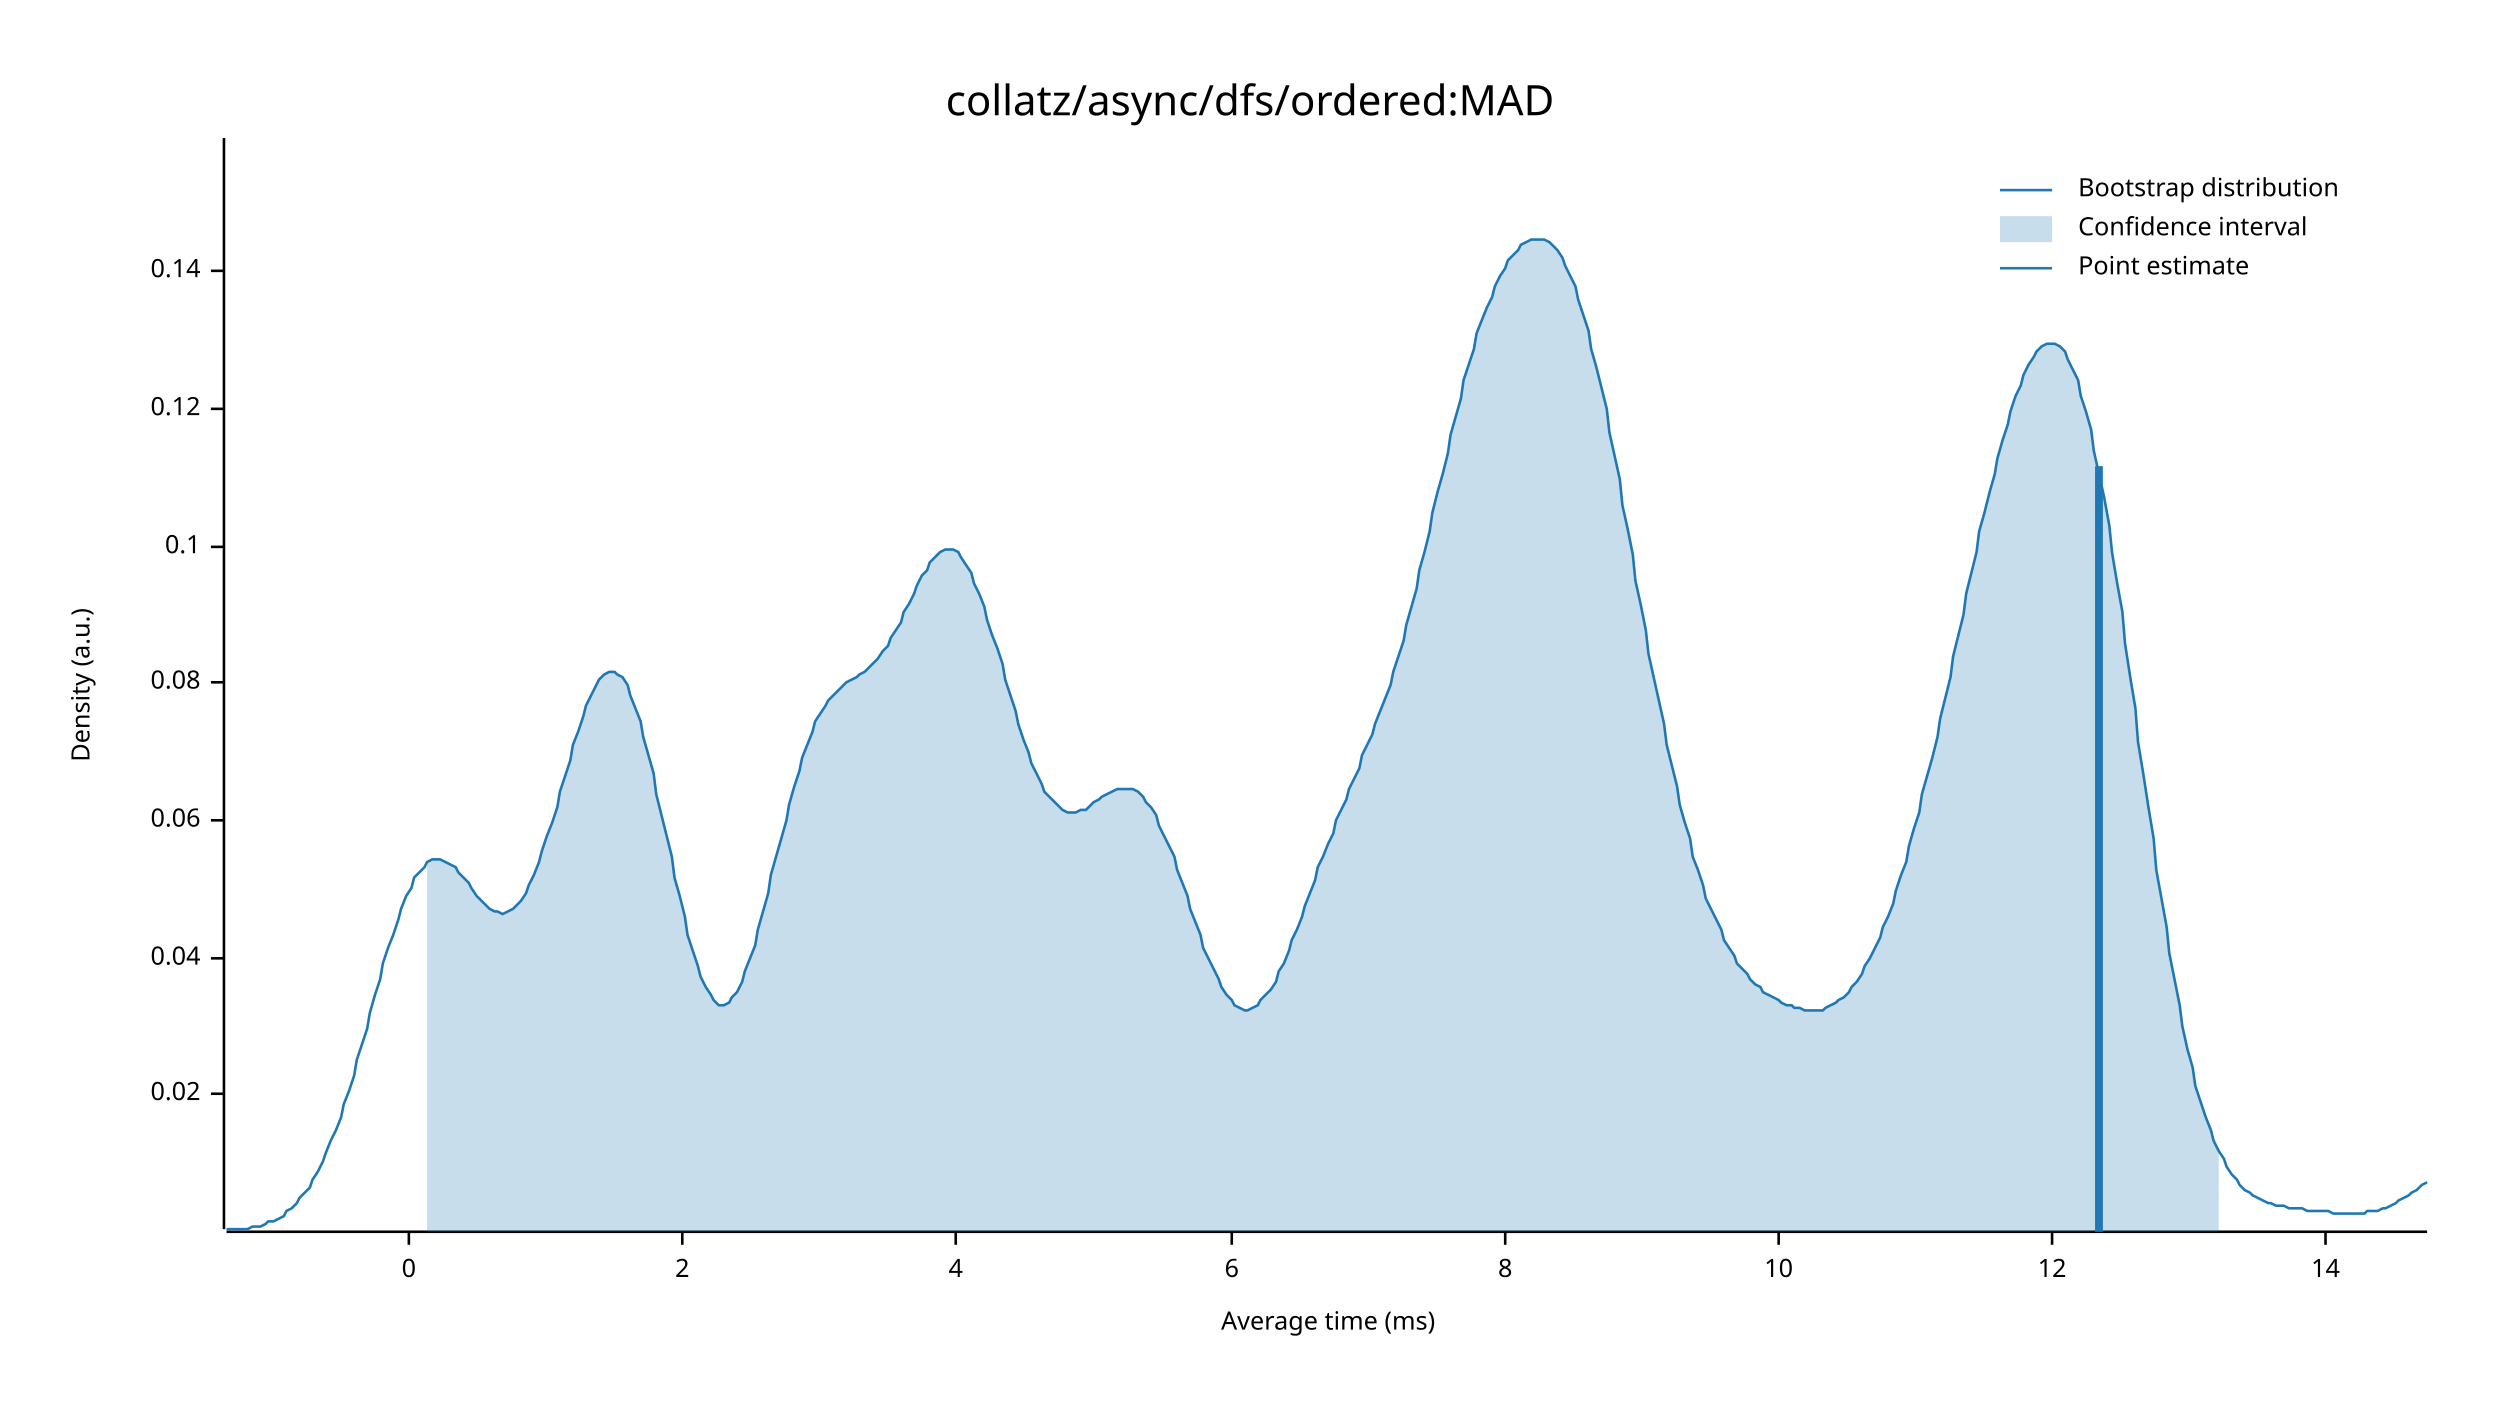
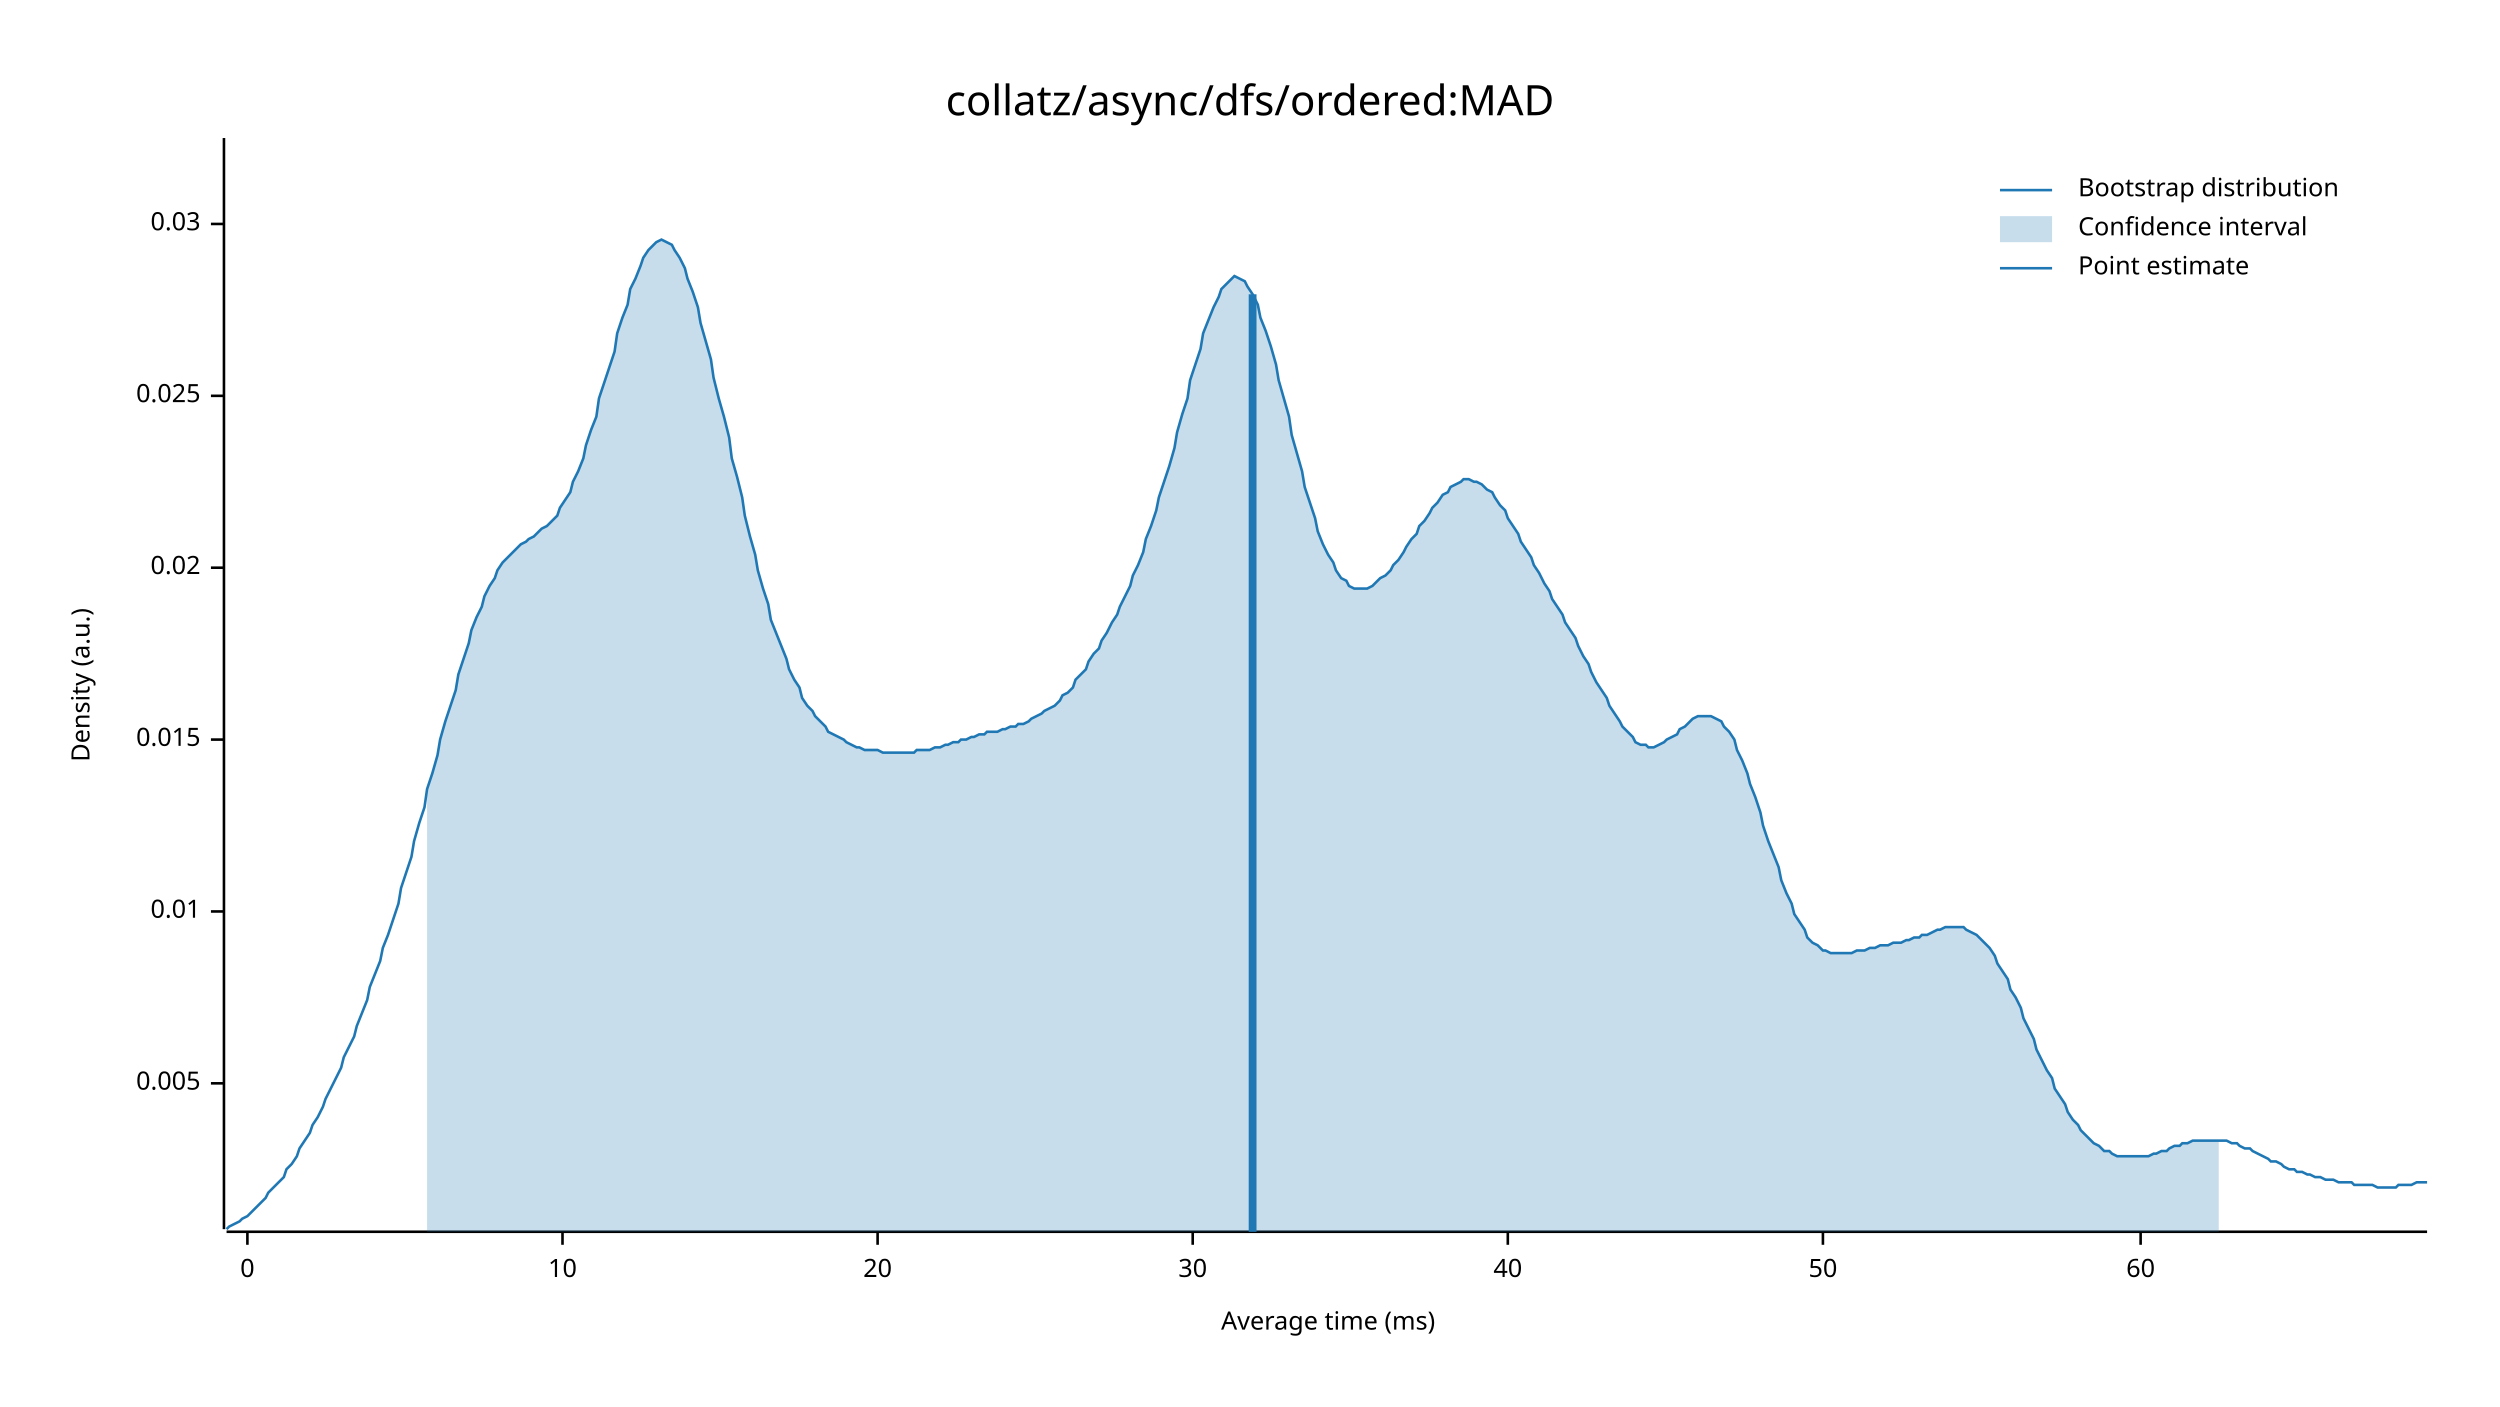
<svg xmlns="http://www.w3.org/2000/svg" width="960" height="540" viewBox="0 0 960 540">
  <text x="480" y="32" dy="0.76em" text-anchor="middle" font-family="sans-serif" font-size="16.129" opacity="1" fill="#000000">
collatz/async/dfs/ordered:MAD
</text>
  <text x="27" y="263" dy="0.76em" text-anchor="middle" font-family="sans-serif" font-size="9.677" opacity="1" fill="#000000" transform="rotate(270, 27, 263)">
Density (a.u.)
</text>
  <text x="510" y="513" dy="-0.5ex" text-anchor="middle" font-family="sans-serif" font-size="9.677" opacity="1" fill="#000000">
Average time (ms)
</text>
  <polyline fill="none" opacity="1" stroke="#000000" stroke-width="1" points="86,53 86,472 " />
-   <text x="77" y="420" dy="0.5ex" text-anchor="end" font-family="sans-serif" font-size="9.677" opacity="1" fill="#000000">
+   <text x="77" y="416" dy="0.5ex" text-anchor="end" font-family="sans-serif" font-size="9.677" opacity="1" fill="#000000">
+ 0.005
+ </text>
+   <polyline fill="none" opacity="1" stroke="#000000" stroke-width="1" points="81,416 86,416 " />
+   <text x="77" y="350" dy="0.5ex" text-anchor="end" font-family="sans-serif" font-size="9.677" opacity="1" fill="#000000">
+ 0.01
+ </text>
+   <polyline fill="none" opacity="1" stroke="#000000" stroke-width="1" points="81,350 86,350 " />
+   <text x="77" y="284" dy="0.5ex" text-anchor="end" font-family="sans-serif" font-size="9.677" opacity="1" fill="#000000">
+ 0.015
+ </text>
+   <polyline fill="none" opacity="1" stroke="#000000" stroke-width="1" points="81,284 86,284 " />
+   <text x="77" y="218" dy="0.5ex" text-anchor="end" font-family="sans-serif" font-size="9.677" opacity="1" fill="#000000">
0.02
</text>
-   <polyline fill="none" opacity="1" stroke="#000000" stroke-width="1" points="81,420 86,420 " />
-   <text x="77" y="368" dy="0.5ex" text-anchor="end" font-family="sans-serif" font-size="9.677" opacity="1" fill="#000000">
- 0.04
+   <polyline fill="none" opacity="1" stroke="#000000" stroke-width="1" points="81,218 86,218 " />
+   <text x="77" y="152" dy="0.5ex" text-anchor="end" font-family="sans-serif" font-size="9.677" opacity="1" fill="#000000">
+ 0.025
</text>
-   <polyline fill="none" opacity="1" stroke="#000000" stroke-width="1" points="81,368 86,368 " />
-   <text x="77" y="315" dy="0.5ex" text-anchor="end" font-family="sans-serif" font-size="9.677" opacity="1" fill="#000000">
- 0.06
+   <polyline fill="none" opacity="1" stroke="#000000" stroke-width="1" points="81,152 86,152 " />
+   <text x="77" y="86" dy="0.5ex" text-anchor="end" font-family="sans-serif" font-size="9.677" opacity="1" fill="#000000">
+ 0.03
</text>
-   <polyline fill="none" opacity="1" stroke="#000000" stroke-width="1" points="81,315 86,315 " />
-   <text x="77" y="262" dy="0.5ex" text-anchor="end" font-family="sans-serif" font-size="9.677" opacity="1" fill="#000000">
- 0.08
- </text>
-   <polyline fill="none" opacity="1" stroke="#000000" stroke-width="1" points="81,262 86,262 " />
-   <text x="77" y="210" dy="0.5ex" text-anchor="end" font-family="sans-serif" font-size="9.677" opacity="1" fill="#000000">
- 0.1
- </text>
-   <polyline fill="none" opacity="1" stroke="#000000" stroke-width="1" points="81,210 86,210 " />
-   <text x="77" y="157" dy="0.5ex" text-anchor="end" font-family="sans-serif" font-size="9.677" opacity="1" fill="#000000">
- 0.12
- </text>
-   <polyline fill="none" opacity="1" stroke="#000000" stroke-width="1" points="81,157 86,157 " />
-   <text x="77" y="104" dy="0.5ex" text-anchor="end" font-family="sans-serif" font-size="9.677" opacity="1" fill="#000000">
- 0.14
- </text>
-   <polyline fill="none" opacity="1" stroke="#000000" stroke-width="1" points="81,104 86,104 " />
+   <polyline fill="none" opacity="1" stroke="#000000" stroke-width="1" points="81,86 86,86 " />
  <polyline fill="none" opacity="1" stroke="#000000" stroke-width="1" points="87,473 932,473 " />
-   <text x="157" y="483" dy="0.76em" text-anchor="middle" font-family="sans-serif" font-size="9.677" opacity="1" fill="#000000">
+   <text x="95" y="483" dy="0.76em" text-anchor="middle" font-family="sans-serif" font-size="9.677" opacity="1" fill="#000000">
0
</text>
-   <polyline fill="none" opacity="1" stroke="#000000" stroke-width="1" points="157,473 157,478 " />
-   <text x="262" y="483" dy="0.76em" text-anchor="middle" font-family="sans-serif" font-size="9.677" opacity="1" fill="#000000">
- 2
- </text>
-   <polyline fill="none" opacity="1" stroke="#000000" stroke-width="1" points="262,473 262,478 " />
-   <text x="367" y="483" dy="0.76em" text-anchor="middle" font-family="sans-serif" font-size="9.677" opacity="1" fill="#000000">
- 4
- </text>
-   <polyline fill="none" opacity="1" stroke="#000000" stroke-width="1" points="367,473 367,478 " />
-   <text x="473" y="483" dy="0.76em" text-anchor="middle" font-family="sans-serif" font-size="9.677" opacity="1" fill="#000000">
- 6
- </text>
-   <polyline fill="none" opacity="1" stroke="#000000" stroke-width="1" points="473,473 473,478 " />
-   <text x="578" y="483" dy="0.76em" text-anchor="middle" font-family="sans-serif" font-size="9.677" opacity="1" fill="#000000">
- 8
- </text>
-   <polyline fill="none" opacity="1" stroke="#000000" stroke-width="1" points="578,473 578,478 " />
-   <text x="683" y="483" dy="0.76em" text-anchor="middle" font-family="sans-serif" font-size="9.677" opacity="1" fill="#000000">
+   <polyline fill="none" opacity="1" stroke="#000000" stroke-width="1" points="95,473 95,478 " />
+   <text x="216" y="483" dy="0.76em" text-anchor="middle" font-family="sans-serif" font-size="9.677" opacity="1" fill="#000000">
10
</text>
-   <polyline fill="none" opacity="1" stroke="#000000" stroke-width="1" points="683,473 683,478 " />
-   <text x="788" y="483" dy="0.76em" text-anchor="middle" font-family="sans-serif" font-size="9.677" opacity="1" fill="#000000">
- 12
+   <polyline fill="none" opacity="1" stroke="#000000" stroke-width="1" points="216,473 216,478 " />
+   <text x="337" y="483" dy="0.76em" text-anchor="middle" font-family="sans-serif" font-size="9.677" opacity="1" fill="#000000">
+ 20
</text>
-   <polyline fill="none" opacity="1" stroke="#000000" stroke-width="1" points="788,473 788,478 " />
-   <text x="893" y="483" dy="0.76em" text-anchor="middle" font-family="sans-serif" font-size="9.677" opacity="1" fill="#000000">
- 14
+   <polyline fill="none" opacity="1" stroke="#000000" stroke-width="1" points="337,473 337,478 " />
+   <text x="458" y="483" dy="0.76em" text-anchor="middle" font-family="sans-serif" font-size="9.677" opacity="1" fill="#000000">
+ 30
</text>
-   <polyline fill="none" opacity="1" stroke="#000000" stroke-width="1" points="893,473 893,478 " />
-   <polyline fill="none" opacity="1" stroke="#1F78B4" stroke-width="1" points="87,472 88,472 90,472 92,472 93,472 95,472 97,471 98,471 100,471 102,470 103,469 105,469 107,468 109,467 110,465 112,464 114,462 115,460 117,458 119,456 120,453 122,450 124,446 125,443 127,438 129,434 131,429 132,424 134,419 136,413 137,407 139,401 141,395 142,389 144,382 146,376 147,370 149,364 151,359 153,353 154,349 156,344 158,341 159,337 161,335 163,333 164,331 166,330 168,330 169,330 171,331 173,332 175,333 176,335 178,337 180,339 181,341 183,344 185,346 186,347 188,349 190,350 191,350 193,351 195,350 197,349 198,348 200,346 202,343 203,340 205,336 207,331 208,327 210,321 212,316 214,310 215,304 217,298 219,292 220,286 222,281 224,275 225,271 227,267 229,263 230,261 232,259 234,258 236,258 237,259 239,260 241,263 242,267 244,272 246,277 247,283 249,290 251,297 252,305 254,313 256,321 258,329 259,337 261,344 263,352 264,359 266,365 268,371 269,375 271,379 273,382 274,384 276,386 278,386 280,385 281,383 283,381 285,377 286,373 288,368 290,363 291,357 293,350 295,343 296,336 298,329 300,322 302,315 303,309 305,302 307,296 308,291 310,286 312,281 313,277 315,274 317,271 318,269 320,267 322,265 324,263 325,262 327,261 329,260 330,259 332,258 334,256 335,255 337,253 339,250 341,248 342,245 344,242 346,239 347,235 349,232 351,228 352,225 354,221 356,219 357,216 359,214 361,212 363,211 364,211 366,211 368,212 369,214 371,217 373,220 374,224 376,228 378,233 379,238 381,244 383,249 385,255 386,261 388,267 390,273 391,278 393,284 395,289 396,293 398,297 400,301 401,304 403,306 405,308 407,310 408,311 410,312 412,312 413,312 415,311 417,311 418,310 420,308 422,307 423,306 425,305 427,304 429,303 430,303 432,303 434,303 435,303 437,304 439,306 440,308 442,310 444,313 445,317 447,321 449,325 451,329 452,334 454,339 456,344 457,349 459,354 461,359 462,364 464,368 466,372 468,376 469,379 471,382 473,384 474,386 476,387 478,388 479,388 481,387 483,386 484,384 486,382 488,380 490,377 491,373 493,370 495,365 496,361 498,357 500,352 501,348 503,343 505,338 506,333 508,329 510,324 512,320 513,315 515,311 517,307 518,303 520,299 522,295 523,290 525,286 527,282 528,278 530,273 532,268 534,263 535,258 537,252 539,246 540,240 542,233 544,226 545,219 547,212 549,204 550,197 552,189 554,182 556,174 557,167 559,160 561,153 562,146 564,140 566,134 567,128 569,123 571,118 573,114 574,110 576,106 578,103 579,100 581,98 583,96 584,94 586,93 588,92 589,92 591,92 593,92 595,93 596,94 598,96 600,99 601,102 603,106 605,110 606,115 608,121 610,127 611,134 613,141 615,149 617,157 618,166 620,175 622,184 623,194 625,203 627,213 628,223 630,232 632,242 633,251 635,260 637,269 639,278 640,286 642,294 644,302 645,309 647,316 649,322 650,329 652,334 654,340 655,345 657,349 659,353 661,357 662,361 664,364 666,367 667,370 669,372 671,374 672,376 674,378 676,379 677,381 679,382 681,383 683,384 684,385 686,386 688,386 689,387 691,387 693,388 694,388 696,388 698,388 700,388 701,387 703,386 705,385 706,384 708,383 710,381 711,379 713,377 715,374 716,371 718,368 720,364 722,360 723,356 725,352 727,347 728,342 730,336 732,331 733,325 735,318 737,312 738,305 740,298 742,291 744,283 745,276 747,268 749,260 750,252 752,244 754,236 755,228 757,220 759,212 760,204 762,197 764,189 766,182 767,176 769,169 771,163 772,158 774,152 776,148 777,144 779,140 781,137 782,135 784,133 786,132 788,132 789,132 791,133 793,135 794,138 796,142 798,146 799,152 801,158 803,165 804,173 806,182 808,191 810,202 811,212 813,224 815,235 816,247 818,260 820,272 821,285 823,297 825,310 827,322 828,334 830,345 832,356 833,366 835,376 837,386 838,394 840,403 842,410 843,417 845,423 847,429 849,434 850,438 852,442 854,445 855,448 857,451 859,453 860,455 862,457 864,458 865,459 867,460 869,461 871,462 872,462 874,463 876,463 877,463 879,464 881,464 882,464 884,464 886,465 887,465 889,465 891,465 893,465 894,465 896,466 898,466 899,466 901,466 903,466 904,466 906,466 908,466 909,465 911,465 913,465 915,464 916,464 918,463 920,462 921,461 923,460 925,459 926,458 928,457 930,455 932,454 " />
-   <polygon opacity="0.25" fill="#1F78B4" points="164,331 166,330 168,330 169,330 171,331 173,332 175,333 176,335 178,337 180,339 181,341 183,344 185,346 186,347 188,349 190,350 191,350 193,351 195,350 197,349 198,348 200,346 202,343 203,340 205,336 207,331 208,327 210,321 212,316 214,310 215,304 217,298 219,292 220,286 222,281 224,275 225,271 227,267 229,263 230,261 232,259 234,258 236,258 237,259 239,260 241,263 242,267 244,272 246,277 247,283 249,290 251,297 252,305 254,313 256,321 258,329 259,337 261,344 263,352 264,359 266,365 268,371 269,375 271,379 273,382 274,384 276,386 278,386 280,385 281,383 283,381 285,377 286,373 288,368 290,363 291,357 293,350 295,343 296,336 298,329 300,322 302,315 303,309 305,302 307,296 308,291 310,286 312,281 313,277 315,274 317,271 318,269 320,267 322,265 324,263 325,262 327,261 329,260 330,259 332,258 334,256 335,255 337,253 339,250 341,248 342,245 344,242 346,239 347,235 349,232 351,228 352,225 354,221 356,219 357,216 359,214 361,212 363,211 364,211 366,211 368,212 369,214 371,217 373,220 374,224 376,228 378,233 379,238 381,244 383,249 385,255 386,261 388,267 390,273 391,278 393,284 395,289 396,293 398,297 400,301 401,304 403,306 405,308 407,310 408,311 410,312 412,312 413,312 415,311 417,311 418,310 420,308 422,307 423,306 425,305 427,304 429,303 430,303 432,303 434,303 435,303 437,304 439,306 440,308 442,310 444,313 445,317 447,321 449,325 451,329 452,334 454,339 456,344 457,349 459,354 461,359 462,364 464,368 466,372 468,376 469,379 471,382 473,384 474,386 476,387 478,388 479,388 481,387 483,386 484,384 486,382 488,380 490,377 491,373 493,370 495,365 496,361 498,357 500,352 501,348 503,343 505,338 506,333 508,329 510,324 512,320 513,315 515,311 517,307 518,303 520,299 522,295 523,290 525,286 527,282 528,278 530,273 532,268 534,263 535,258 537,252 539,246 540,240 542,233 544,226 545,219 547,212 549,204 550,197 552,189 554,182 556,174 557,167 559,160 561,153 562,146 564,140 566,134 567,128 569,123 571,118 573,114 574,110 576,106 578,103 579,100 581,98 583,96 584,94 586,93 588,92 589,92 591,92 593,92 595,93 596,94 598,96 600,99 601,102 603,106 605,110 606,115 608,121 610,127 611,134 613,141 615,149 617,157 618,166 620,175 622,184 623,194 625,203 627,213 628,223 630,232 632,242 633,251 635,260 637,269 639,278 640,286 642,294 644,302 645,309 647,316 649,322 650,329 652,334 654,340 655,345 657,349 659,353 661,357 662,361 664,364 666,367 667,370 669,372 671,374 672,376 674,378 676,379 677,381 679,382 681,383 683,384 684,385 686,386 688,386 689,387 691,387 693,388 694,388 696,388 698,388 700,388 701,387 703,386 705,385 706,384 708,383 710,381 711,379 713,377 715,374 716,371 718,368 720,364 722,360 723,356 725,352 727,347 728,342 730,336 732,331 733,325 735,318 737,312 738,305 740,298 742,291 744,283 745,276 747,268 749,260 750,252 752,244 754,236 755,228 757,220 759,212 760,204 762,197 764,189 766,182 767,176 769,169 771,163 772,158 774,152 776,148 777,144 779,140 781,137 782,135 784,133 786,132 788,132 789,132 791,133 793,135 794,138 796,142 798,146 799,152 801,158 803,165 804,173 806,182 808,191 810,202 811,212 813,224 815,235 816,247 818,260 820,272 821,285 823,297 825,310 827,322 828,334 830,345 832,356 833,366 835,376 837,386 838,394 840,403 842,410 843,417 845,423 847,429 849,434 850,438 852,442 852,473 164,473 " />
-   <polyline fill="none" opacity="1" stroke="#1F78B4" stroke-width="3" points="806,473 806,179 " />
+   <polyline fill="none" opacity="1" stroke="#000000" stroke-width="1" points="458,473 458,478 " />
+   <text x="579" y="483" dy="0.76em" text-anchor="middle" font-family="sans-serif" font-size="9.677" opacity="1" fill="#000000">
+ 40
+ </text>
+   <polyline fill="none" opacity="1" stroke="#000000" stroke-width="1" points="579,473 579,478 " />
+   <text x="700" y="483" dy="0.76em" text-anchor="middle" font-family="sans-serif" font-size="9.677" opacity="1" fill="#000000">
+ 50
+ </text>
+   <polyline fill="none" opacity="1" stroke="#000000" stroke-width="1" points="700,473 700,478 " />
+   <text x="822" y="483" dy="0.76em" text-anchor="middle" font-family="sans-serif" font-size="9.677" opacity="1" fill="#000000">
+ 60
+ </text>
+   <polyline fill="none" opacity="1" stroke="#000000" stroke-width="1" points="822,473 822,478 " />
+   <polyline fill="none" opacity="1" stroke="#1F78B4" stroke-width="1" points="87,472 88,471 90,470 92,469 93,468 95,467 97,465 98,464 100,462 102,460 103,458 105,456 107,454 109,452 110,449 112,447 114,444 115,441 117,438 119,435 120,432 122,429 124,425 125,422 127,418 129,414 131,410 132,406 134,402 136,398 137,394 139,389 141,384 142,379 144,374 146,369 147,364 149,359 151,353 153,347 154,341 156,335 158,329 159,323 161,316 163,310 164,303 166,297 168,290 169,284 171,277 173,271 175,265 176,259 178,253 180,247 181,242 183,237 185,233 186,229 188,225 190,222 191,219 193,216 195,214 197,212 198,211 200,209 202,208 203,207 205,206 207,204 208,203 210,202 212,200 214,198 215,195 217,192 219,189 220,185 222,181 224,176 225,171 227,165 229,160 230,153 232,147 234,141 236,135 237,128 239,122 241,117 242,111 244,107 246,102 247,99 249,96 251,94 252,93 254,92 256,93 258,94 259,96 261,99 263,103 264,107 266,112 268,118 269,124 271,131 273,138 274,145 276,153 278,160 280,168 281,176 283,183 285,191 286,198 288,206 290,213 291,219 293,226 295,232 296,238 298,243 300,248 302,253 303,257 305,261 307,264 308,268 310,271 312,273 313,275 315,277 317,279 318,281 320,282 322,283 324,284 325,285 327,286 329,287 330,287 332,288 334,288 335,288 337,288 339,289 341,289 342,289 344,289 346,289 347,289 349,289 351,289 352,288 354,288 356,288 357,288 359,287 361,287 363,286 364,286 366,285 368,285 369,284 371,284 373,283 374,283 376,282 378,282 379,281 381,281 383,281 385,280 386,280 388,279 390,279 391,278 393,278 395,277 396,276 398,275 400,274 401,273 403,272 405,271 407,269 408,267 410,266 412,264 413,261 415,259 417,257 418,254 420,251 422,249 423,246 425,243 427,239 429,236 430,233 432,229 434,225 435,221 437,217 439,212 440,207 442,202 444,196 445,191 447,185 449,179 451,172 452,166 454,159 456,153 457,146 459,140 461,134 462,128 464,123 466,118 468,114 469,111 471,109 473,107 474,106 476,107 478,108 479,110 481,113 483,117 484,122 486,127 488,133 490,140 491,146 493,153 495,160 496,167 498,174 500,181 501,187 503,193 505,199 506,204 508,209 510,213 512,216 513,219 515,222 517,223 518,225 520,226 522,226 523,226 525,226 527,225 528,224 530,222 532,221 534,219 535,217 537,215 539,212 540,210 542,207 544,205 545,202 547,200 549,197 550,195 552,193 554,190 556,189 557,187 559,186 561,185 562,184 564,184 566,185 567,185 569,186 571,188 573,189 574,191 576,194 578,196 579,199 581,202 583,205 584,208 586,211 588,214 589,217 591,220 593,224 595,227 596,230 598,233 600,236 601,239 603,242 605,245 606,248 608,252 610,255 611,258 613,262 615,265 617,268 618,271 620,274 622,277 623,279 625,281 627,283 628,285 630,286 632,286 633,287 635,287 637,286 639,285 640,284 642,283 644,282 645,280 647,279 649,277 650,276 652,275 654,275 655,275 657,275 659,276 661,277 662,279 664,281 666,284 667,288 669,292 671,297 672,301 674,306 676,312 677,317 679,323 681,328 683,333 684,338 686,343 688,347 689,351 691,354 693,357 694,360 696,362 698,363 700,365 701,365 703,366 705,366 706,366 708,366 710,366 711,366 713,365 715,365 716,365 718,364 720,364 722,363 723,363 725,363 727,362 728,362 730,362 732,361 733,361 735,360 737,360 738,359 740,359 742,358 744,357 745,357 747,356 749,356 750,356 752,356 754,356 755,357 757,358 759,359 760,360 762,362 764,364 766,367 767,370 769,373 771,376 772,380 774,383 776,387 777,391 779,395 781,399 782,403 784,407 786,411 788,414 789,418 791,421 793,424 794,427 796,430 798,432 799,434 801,436 803,438 804,439 806,440 808,442 810,442 811,443 813,444 815,444 816,444 818,444 820,444 821,444 823,444 825,444 827,443 828,443 830,442 832,442 833,441 835,440 837,440 838,439 840,439 842,438 843,438 845,438 847,438 849,438 850,438 852,438 854,438 855,438 857,439 859,439 860,440 862,441 864,441 865,442 867,443 869,444 871,445 872,446 874,446 876,447 877,448 879,449 881,449 882,450 884,450 886,451 887,451 889,452 891,452 893,453 894,453 896,453 898,454 899,454 901,454 903,454 904,455 906,455 908,455 909,455 911,455 913,456 915,456 916,456 918,456 920,456 921,455 923,455 925,455 926,455 928,454 930,454 932,454 " />
+   <polygon opacity="0.25" fill="#1F78B4" points="164,303 166,297 168,290 169,284 171,277 173,271 175,265 176,259 178,253 180,247 181,242 183,237 185,233 186,229 188,225 190,222 191,219 193,216 195,214 197,212 198,211 200,209 202,208 203,207 205,206 207,204 208,203 210,202 212,200 214,198 215,195 217,192 219,189 220,185 222,181 224,176 225,171 227,165 229,160 230,153 232,147 234,141 236,135 237,128 239,122 241,117 242,111 244,107 246,102 247,99 249,96 251,94 252,93 254,92 256,93 258,94 259,96 261,99 263,103 264,107 266,112 268,118 269,124 271,131 273,138 274,145 276,153 278,160 280,168 281,176 283,183 285,191 286,198 288,206 290,213 291,219 293,226 295,232 296,238 298,243 300,248 302,253 303,257 305,261 307,264 308,268 310,271 312,273 313,275 315,277 317,279 318,281 320,282 322,283 324,284 325,285 327,286 329,287 330,287 332,288 334,288 335,288 337,288 339,289 341,289 342,289 344,289 346,289 347,289 349,289 351,289 352,288 354,288 356,288 357,288 359,287 361,287 363,286 364,286 366,285 368,285 369,284 371,284 373,283 374,283 376,282 378,282 379,281 381,281 383,281 385,280 386,280 388,279 390,279 391,278 393,278 395,277 396,276 398,275 400,274 401,273 403,272 405,271 407,269 408,267 410,266 412,264 413,261 415,259 417,257 418,254 420,251 422,249 423,246 425,243 427,239 429,236 430,233 432,229 434,225 435,221 437,217 439,212 440,207 442,202 444,196 445,191 447,185 449,179 451,172 452,166 454,159 456,153 457,146 459,140 461,134 462,128 464,123 466,118 468,114 469,111 471,109 473,107 474,106 476,107 478,108 479,110 481,113 483,117 484,122 486,127 488,133 490,140 491,146 493,153 495,160 496,167 498,174 500,181 501,187 503,193 505,199 506,204 508,209 510,213 512,216 513,219 515,222 517,223 518,225 520,226 522,226 523,226 525,226 527,225 528,224 530,222 532,221 534,219 535,217 537,215 539,212 540,210 542,207 544,205 545,202 547,200 549,197 550,195 552,193 554,190 556,189 557,187 559,186 561,185 562,184 564,184 566,185 567,185 569,186 571,188 573,189 574,191 576,194 578,196 579,199 581,202 583,205 584,208 586,211 588,214 589,217 591,220 593,224 595,227 596,230 598,233 600,236 601,239 603,242 605,245 606,248 608,252 610,255 611,258 613,262 615,265 617,268 618,271 620,274 622,277 623,279 625,281 627,283 628,285 630,286 632,286 633,287 635,287 637,286 639,285 640,284 642,283 644,282 645,280 647,279 649,277 650,276 652,275 654,275 655,275 657,275 659,276 661,277 662,279 664,281 666,284 667,288 669,292 671,297 672,301 674,306 676,312 677,317 679,323 681,328 683,333 684,338 686,343 688,347 689,351 691,354 693,357 694,360 696,362 698,363 700,365 701,365 703,366 705,366 706,366 708,366 710,366 711,366 713,365 715,365 716,365 718,364 720,364 722,363 723,363 725,363 727,362 728,362 730,362 732,361 733,361 735,360 737,360 738,359 740,359 742,358 744,357 745,357 747,356 749,356 750,356 752,356 754,356 755,357 757,358 759,359 760,360 762,362 764,364 766,367 767,370 769,373 771,376 772,380 774,383 776,387 777,391 779,395 781,399 782,403 784,407 786,411 788,414 789,418 791,421 793,424 794,427 796,430 798,432 799,434 801,436 803,438 804,439 806,440 808,442 810,442 811,443 813,444 815,444 816,444 818,444 820,444 821,444 823,444 825,444 827,443 828,443 830,442 832,442 833,441 835,440 837,440 838,439 840,439 842,438 843,438 845,438 847,438 849,438 850,438 852,438 852,473 164,473 " />
+   <polyline fill="none" opacity="1" stroke="#1F78B4" stroke-width="3" points="481,473 481,113 " />
  <text x="798" y="68" dy="0.76em" text-anchor="start" font-family="sans-serif" font-size="9.677" opacity="1" fill="#000000">
Bootstrap distribution
</text>
  <text x="798" y="83" dy="0.76em" text-anchor="start" font-family="sans-serif" font-size="9.677" opacity="1" fill="#000000">
Confidence interval
</text>
  <text x="798" y="98" dy="0.76em" text-anchor="start" font-family="sans-serif" font-size="9.677" opacity="1" fill="#000000">
Point estimate
</text>
  <polyline fill="none" opacity="1" stroke="#1F78B4" stroke-width="1" points="768,73 788,73 " />
  <rect x="768" y="83" width="20" height="10" opacity="0.25" fill="#1F78B4" stroke="none" />
  <polyline fill="none" opacity="1" stroke="#1F78B4" stroke-width="1" points="768,103 788,103 " />
</svg>
